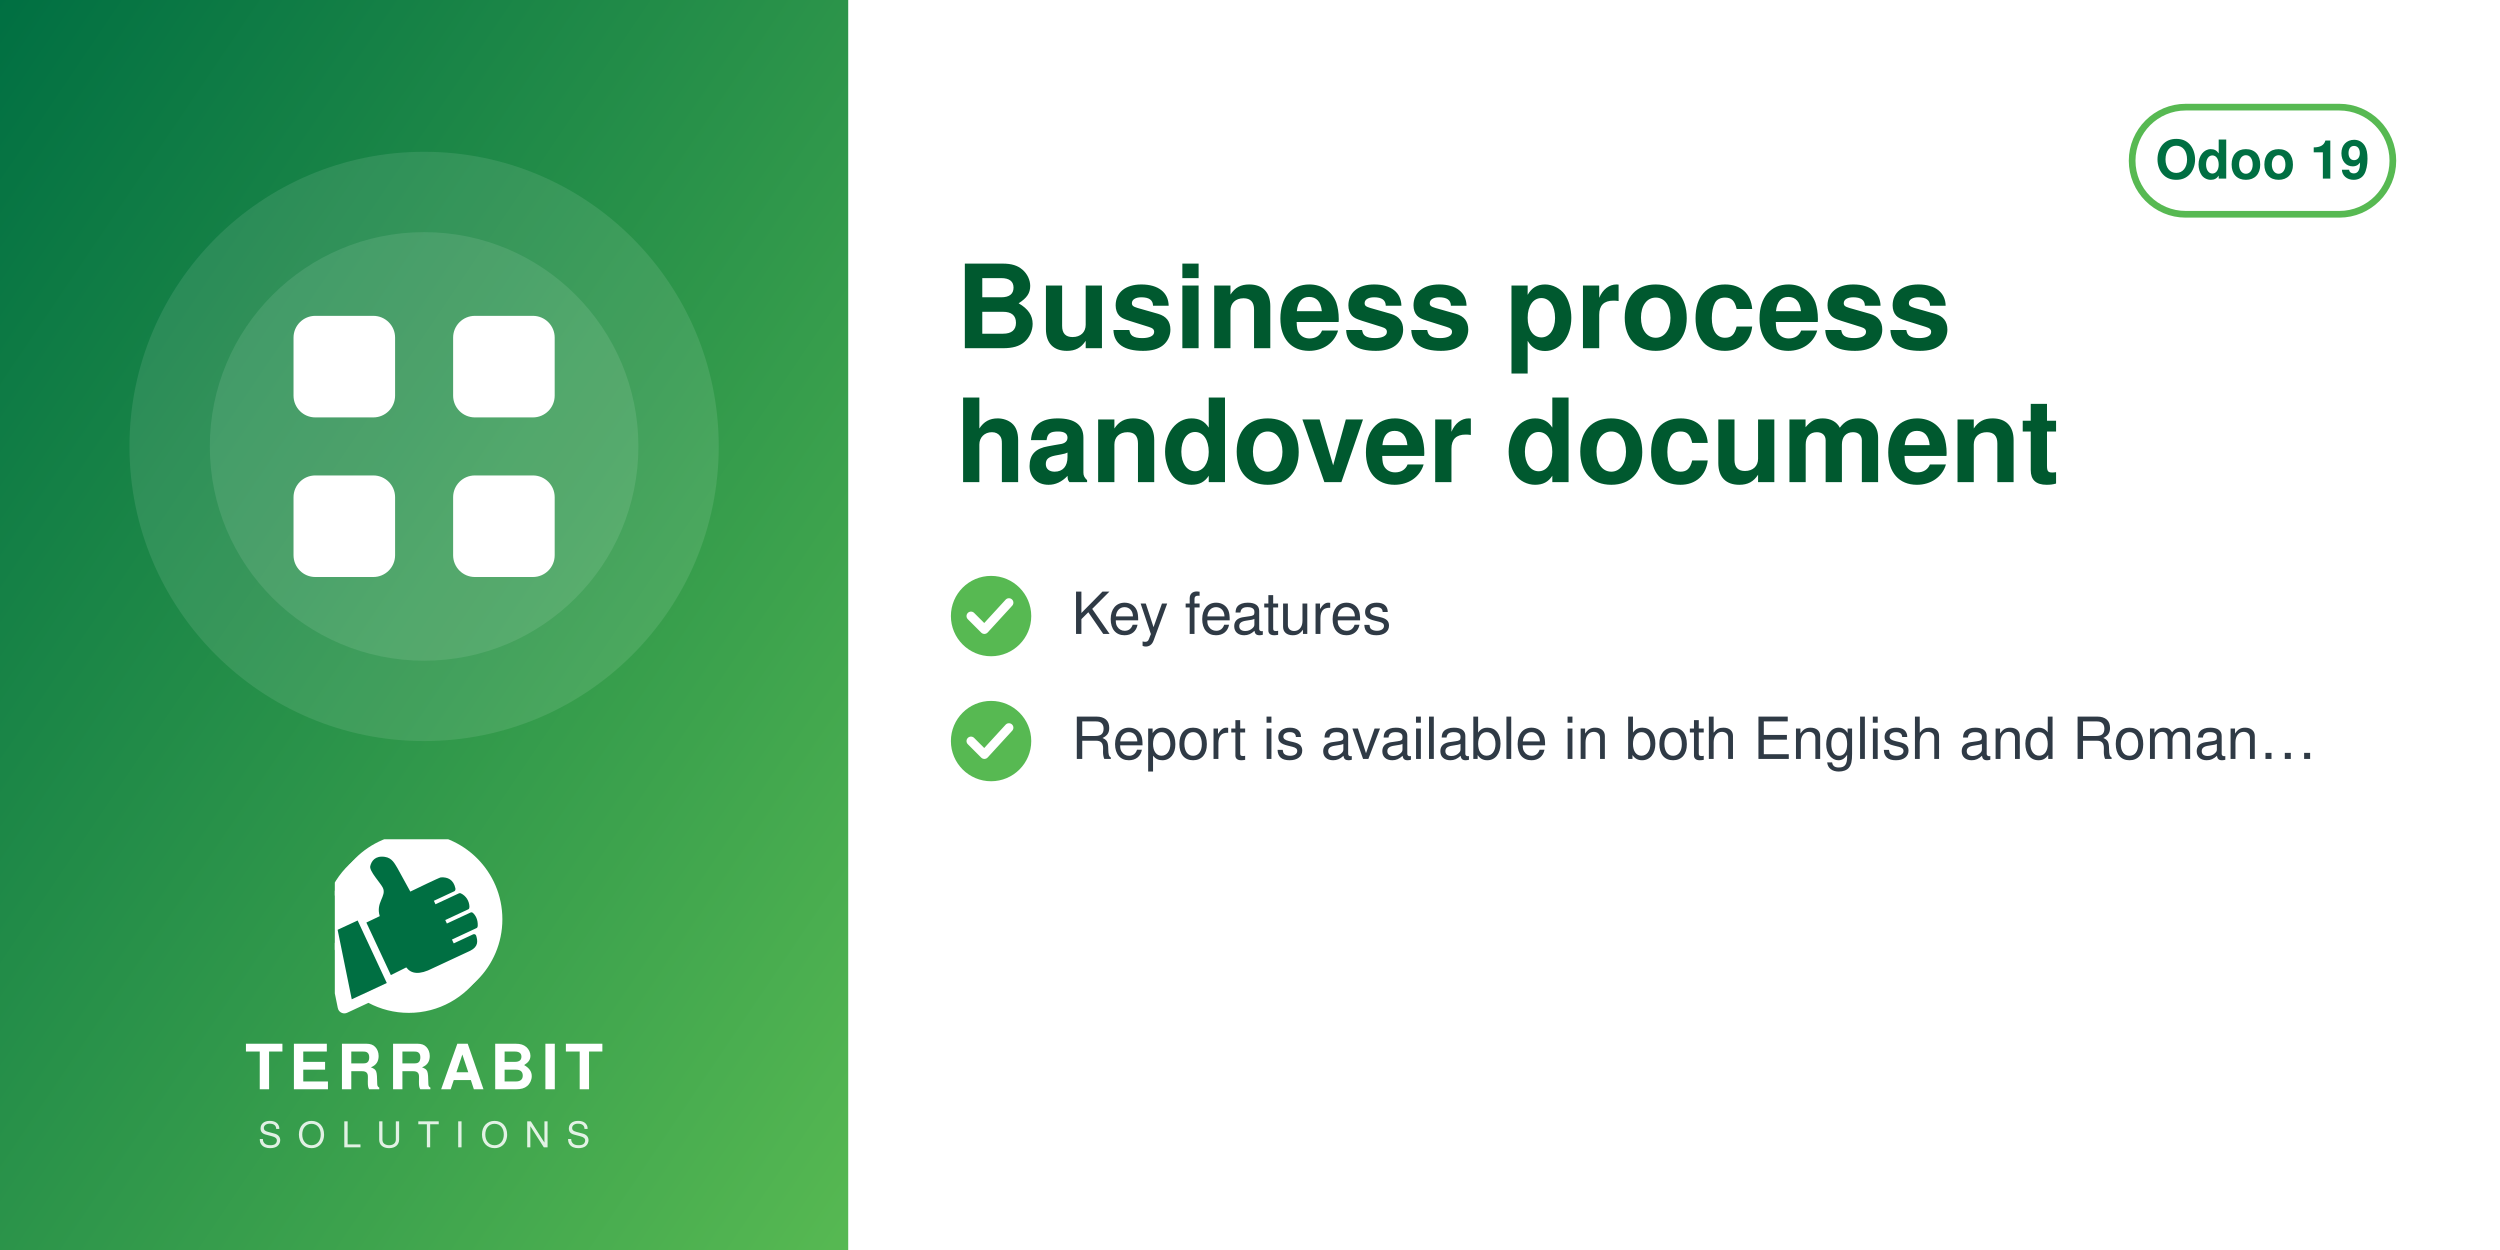
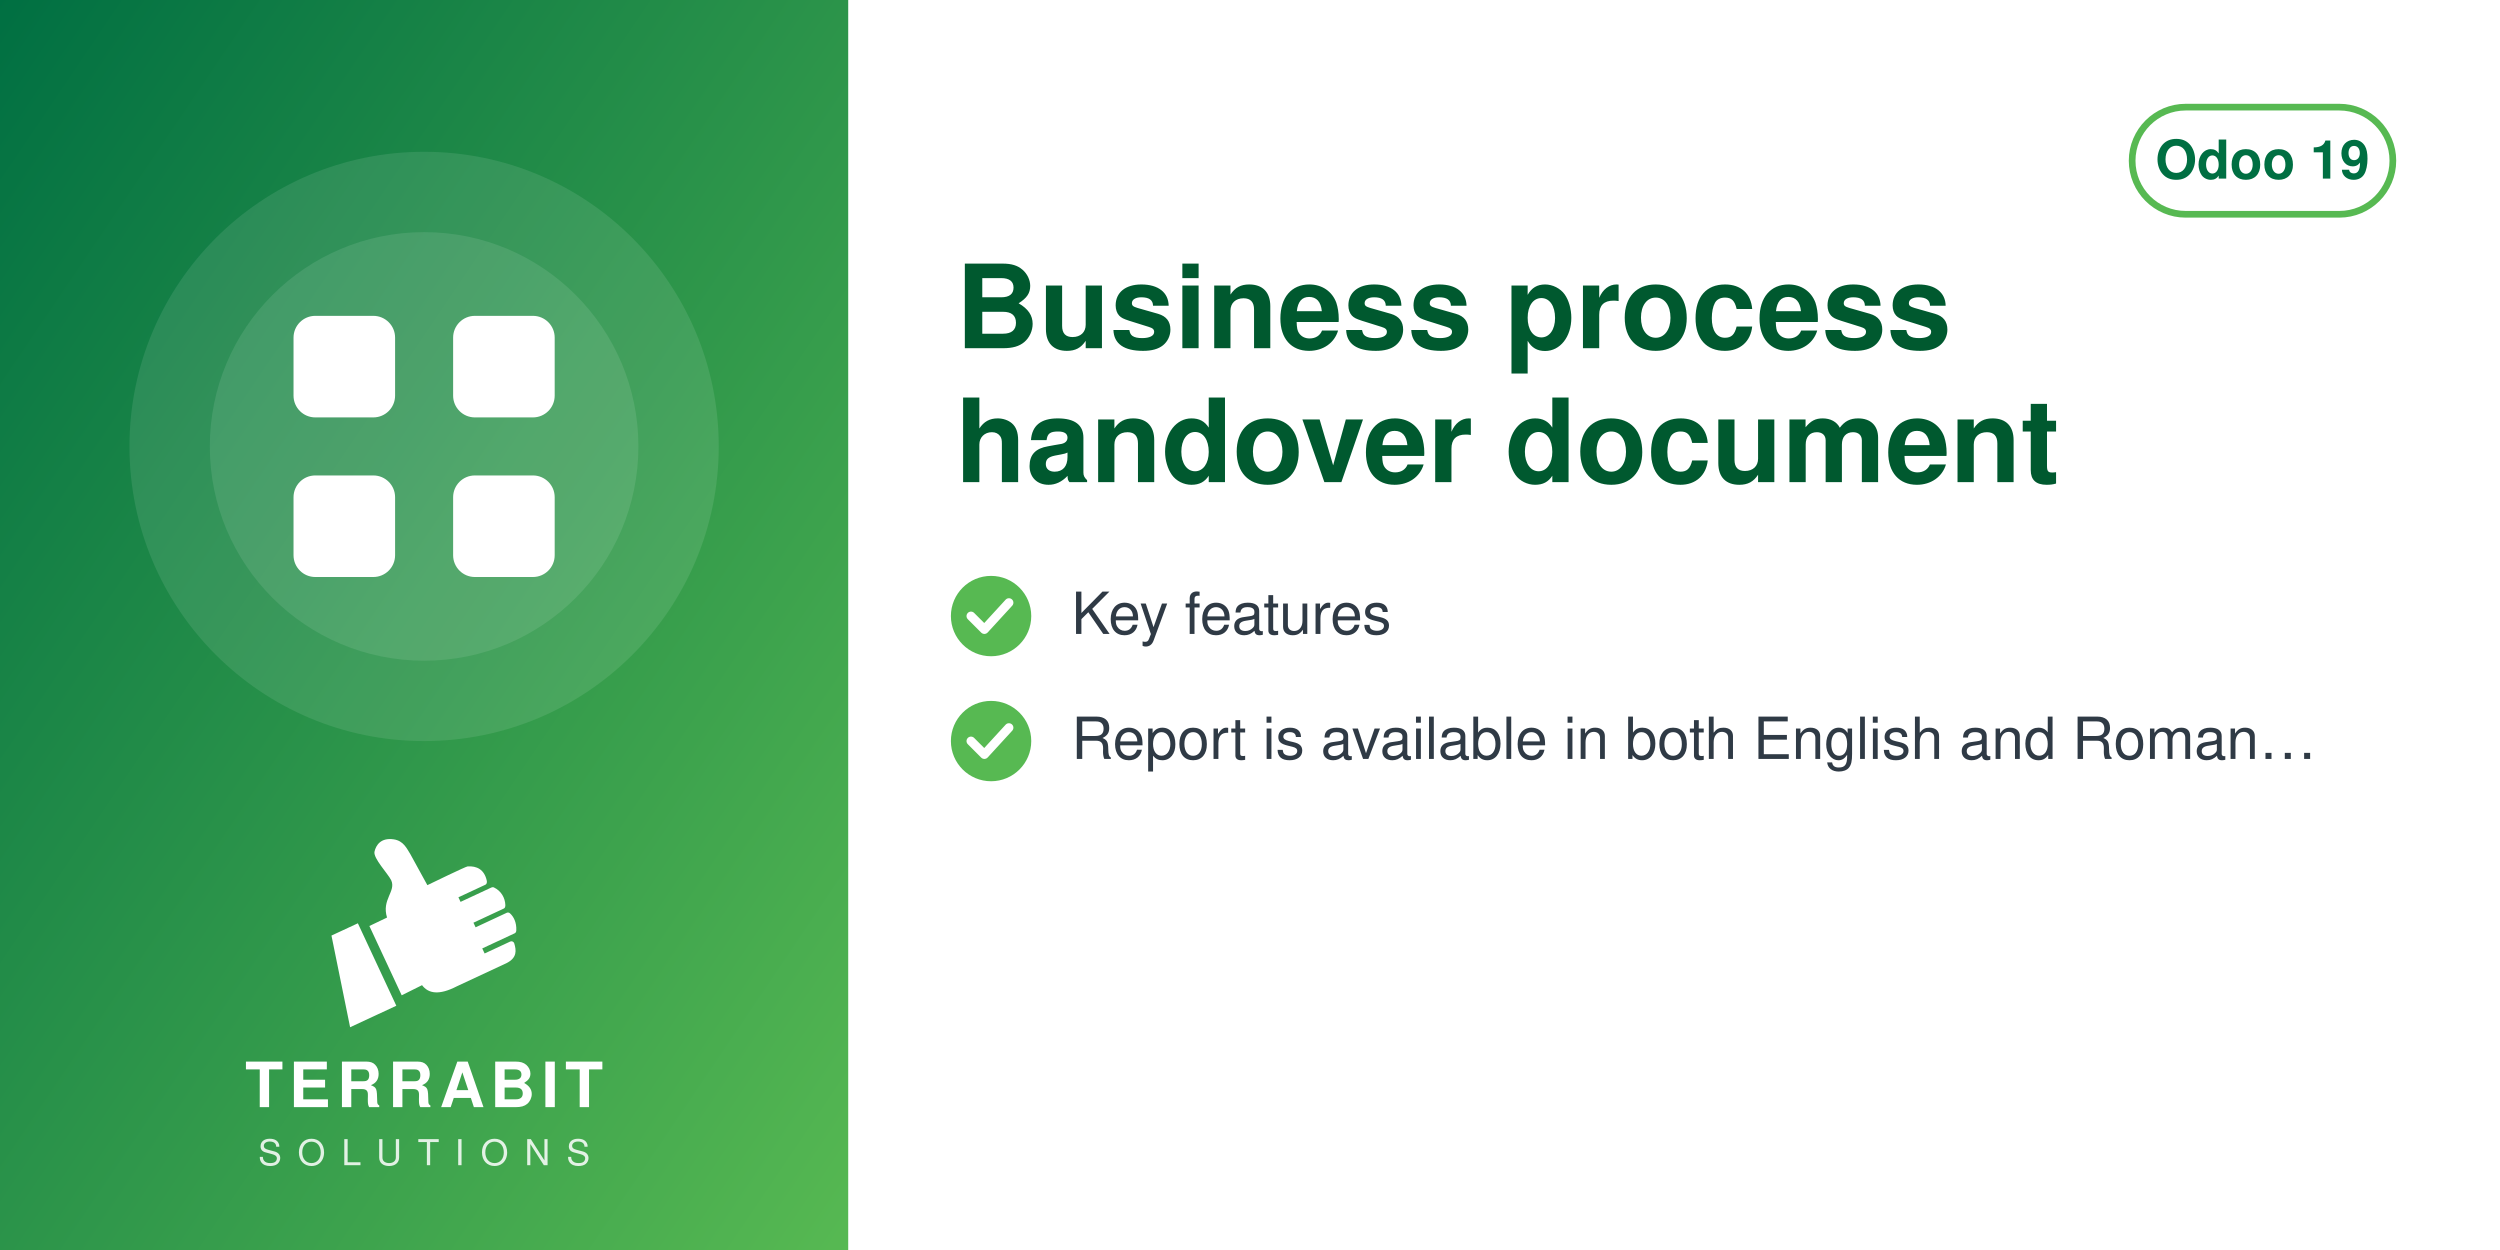
<svg xmlns="http://www.w3.org/2000/svg" width="560" height="280" viewBox="0 0 560 280">
  <defs>
    <linearGradient id="g" x1="0" y1="0" x2="1" y2="1">
      <stop offset="0" stop-color="#006F42" />
      <stop offset="1" stop-color="#57B952" />
    </linearGradient>
  </defs>
  <rect width="560" height="280" fill="#FFFFFF" />
  <rect width="190" height="280" fill="url(#g)" />
  <circle cx="95.0" cy="100" r="66" fill="white" opacity="0.10" />
  <circle cx="95.0" cy="100" r="48" fill="white" opacity="0.10" />
  <svg x="56.0" y="61.0" width="78" height="78" viewBox="0 0 24 24">
    <g fill="white" stroke="none">
      <rect x="3" y="3" width="7" height="7" rx="1.5" />
      <rect x="14" y="3" width="7" height="7" rx="1.5" />
      <rect x="3" y="14" width="7" height="7" rx="1.5" />
      <rect x="14" y="14" width="7" height="7" rx="1.5" />
    </g>
  </svg>
-   <svg x="75.0" y="188" width="40" height="40" viewBox="4150 2350 3900 3800" preserveAspectRatio="xMidYMid meet">
-     <path fill="#FFFFFF" d="M7338.82 5241.89c-336.4,511.49 -915.39,849.23 -1573.35,849.23 -318.43,0 -618.3,-79.19 -881.23,-218.8l-465.06 216.37c-72.83,33.95 -159.37,2.44 -193.35,-70.37 -5.59,-12.01 -9.4,-24.39 -11.54,-36.85l-247.52 -1217.33c-54.07,-175.41 -83.21,-361.76 -83.21,-554.92 0,-657.98 337.78,-1237 849.31,-1573.39 -400.37,339.2 -654.6,845.59 -654.6,1411.43 0,184.82 27.28,368.48 81.7,545.13l0.48 1.54 247.97 1219.53 0.08 0.48c1.71,9.89 4.72,19.5 8.96,28.59 26.29,56.38 93.5,80.75 149.87,54.52l479.82 -223.25 14.39 7.64c267.26,141.92 563.34,214.99 865.9,214.99 565.81,0 1072.18,-254.2 1411.38,-654.54z" />
-     <path fill="#FFFFFF" d="M5927.44 2165.35c1039.34,0 1881.91,842.57 1881.91,1881.91 0,1039.34 -842.57,1881.89 -1881.91,1881.89 -318.43,0 -618.33,-79.2 -881.24,-218.81l-465.06 216.38c-72.81,33.95 -159.37,2.44 -193.34,-70.36 -5.59,-12.01 -9.41,-24.4 -11.55,-36.86l-247.56 -1217.47c-54.04,-175.36 -83.16,-361.66 -83.16,-554.76 0,-1039.34 842.56,-1881.91 1881.9,-1881.91z" />
-     <path fill="#006F42" d="M4648.32 4073.59l636.59 1365.17 -765.09 355.96 -308.63 -1517.87 437.13 -203.26zm725.61 1192.32l336.75 -167.88c105.65,140.85 282.69,170.72 576.82,18.8l819.92 -382.33c181.4,-90.13 164.26,-214.57 130.07,-328.43 -4.28,-14.25 -13.68,-24.81 -27.34,-30.7 -13.67,-5.89 -27.61,-5.11 -41.09,1.18l-422.32 196.93 -39.04 -83.72 538.07 -250.91c16.64,-7.76 24.7,-27.69 25.58,-46.04 6.48,-134.33 -44.36,-230.89 -105.84,-285.23 -15.2,-13.44 -35.71,-15.59 -54.12,-7l-513.92 239.64 -35.6 -76.34 506.31 -236.1c17.69,-8.25 22.52,-36.93 21.83,-56.45 -4.1,-117.31 -67.62,-232.74 -187.72,-290.66 -13.94,-6.72 -28.64,-6.36 -42.69,0.19l-511.21 238.38 -35.37 -75.86 448.98 -209.36c20.44,-9.53 25.81,-42.28 21.02,-64.32 -41.02,-189.07 -167.92,-247.8 -318.14,-237.87 -29.39,1.94 -589.86,273.16 -665.95,310.54l-281.84 -513.57c-59.06,-93.13 -112.7,-221.7 -276.47,-245.13 -211.24,-30.22 -291.56,94.38 -316.89,203.13 -25.32,108.75 223.84,365.99 276.05,473.69 85.52,184.27 -161.86,318.11 -68.41,617.99l-292.54 139.94 535.09 1147.51z" />
+   <svg x="72.0" y="186" width="46" height="46" viewBox="4045 2535 3400 3400" preserveAspectRatio="xMidYMid meet">
+     <path fill="#FFFFFF" d="M4648.32 4073.59l636.59 1365.17 -765.09 355.96 -308.63 -1517.87 437.13 -203.26zm725.61 1192.32l336.75 -167.88c105.65,140.85 282.69,170.72 576.82,18.8l819.92 -382.33c181.4,-90.13 164.26,-214.57 130.07,-328.43 -4.28,-14.25 -13.68,-24.81 -27.34,-30.7 -13.67,-5.89 -27.61,-5.11 -41.09,1.18l-422.32 196.93 -39.04 -83.72 538.07 -250.91c16.64,-7.76 24.7,-27.69 25.58,-46.04 6.48,-134.33 -44.36,-230.89 -105.84,-285.23 -15.2,-13.44 -35.71,-15.59 -54.12,-7l-513.92 239.64 -35.6 -76.34 506.31 -236.1c17.69,-8.25 22.52,-36.93 21.83,-56.45 -4.1,-117.31 -67.62,-232.74 -187.72,-290.66 -13.94,-6.72 -28.64,-6.36 -42.69,0.19l-511.21 238.38 -35.37 -75.86 448.98 -209.36c20.44,-9.53 25.81,-42.28 21.02,-64.32 -41.02,-189.07 -167.92,-247.8 -318.14,-237.87 -29.39,1.94 -589.86,273.16 -665.95,310.54l-281.84 -513.57c-59.06,-93.13 -112.7,-221.7 -276.47,-245.13 -211.24,-30.22 -291.56,94.38 -316.89,203.13 -25.32,108.75 223.84,365.99 276.05,473.69 85.52,184.27 -161.86,318.11 -68.41,617.99l-292.54 139.94 535.09 1147.51z" />
  </svg>
-   <text x="95.0" y="244" text-anchor="middle" font-family="Helvetica,Arial,sans-serif" font-size="14" font-weight="800" letter-spacing="1.4" fill="white">TERRABIT</text>
-   <text x="95.0" y="257" text-anchor="middle" font-family="Helvetica,Arial,sans-serif" font-size="8" font-weight="500" letter-spacing="3.6" fill="white" opacity="0.85">SOLUTIONS</text>
+   <text x="95.0" y="248" text-anchor="middle" font-family="Helvetica,Arial,sans-serif" font-size="14" font-weight="800" letter-spacing="1.4" fill="white">TERRABIT</text>
+   <text x="95.0" y="261" text-anchor="middle" font-family="Helvetica,Arial,sans-serif" font-size="8" font-weight="500" letter-spacing="3.6" fill="white" opacity="0.85">SOLUTIONS</text>
  <g>
    <rect x="477.6" y="24" width="58.4" height="24" rx="12" fill="none" stroke="#57B952" stroke-width="1.5" />
    <text x="506.8" y="40" text-anchor="middle" font-family="Helvetica,Arial,sans-serif" font-size="12" font-weight="700" fill="#006F42">Odoo 19</text>
  </g>
  <text x="214" y="78" font-family="Helvetica,Arial,sans-serif" font-size="26" font-weight="700" fill="#00592F">Business process</text>
  <text x="214" y="108" font-family="Helvetica,Arial,sans-serif" font-size="26" font-weight="700" fill="#00592F">handover document</text>
  <circle cx="222" cy="138" r="9" fill="#57B952" />
  <path d="M217.5 138 l3 3 l5.5 -6" fill="none" stroke="white" stroke-width="2" stroke-linecap="round" stroke-linejoin="round" />
  <text x="240" y="142" font-family="Helvetica,Arial,sans-serif" font-size="13" fill="#2F3A45">Key features</text>
  <circle cx="222" cy="166" r="9" fill="#57B952" />
  <path d="M217.5 166 l3 3 l5.5 -6" fill="none" stroke="white" stroke-width="2" stroke-linecap="round" stroke-linejoin="round" />
  <text x="240" y="170" font-family="Helvetica,Arial,sans-serif" font-size="13" fill="#2F3A45">Report is available in both English and Roman…</text>
</svg>
